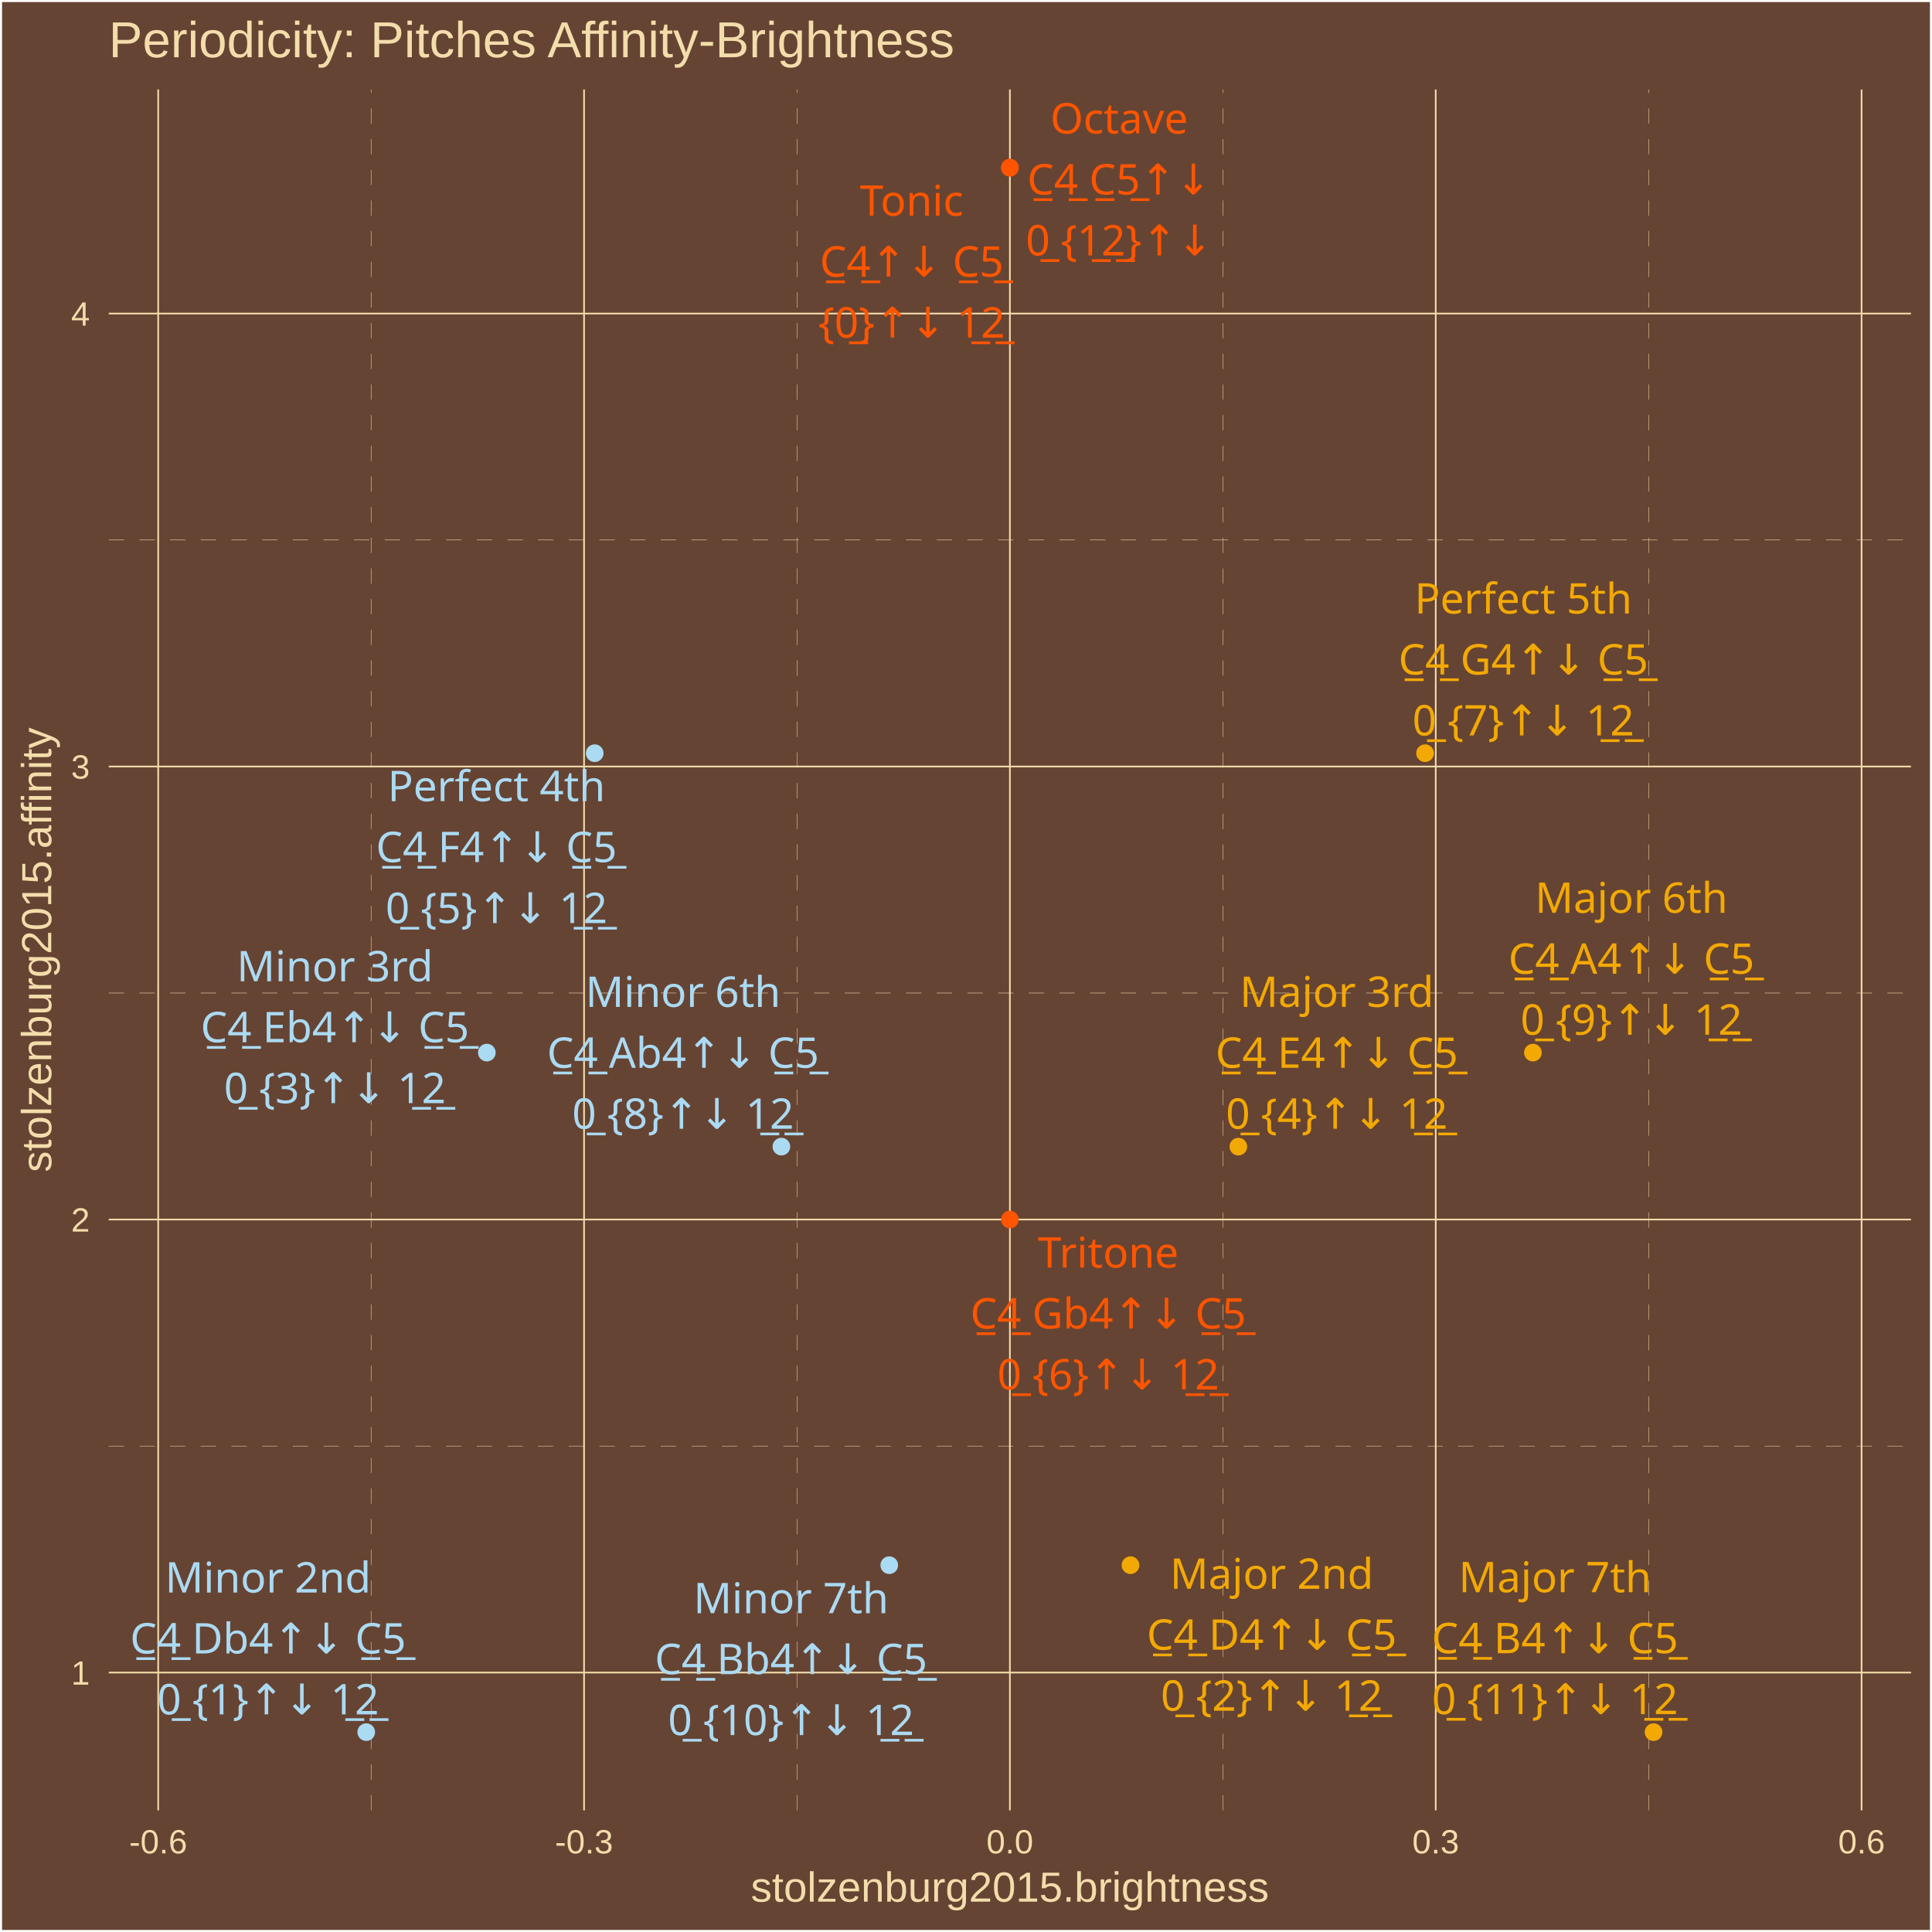
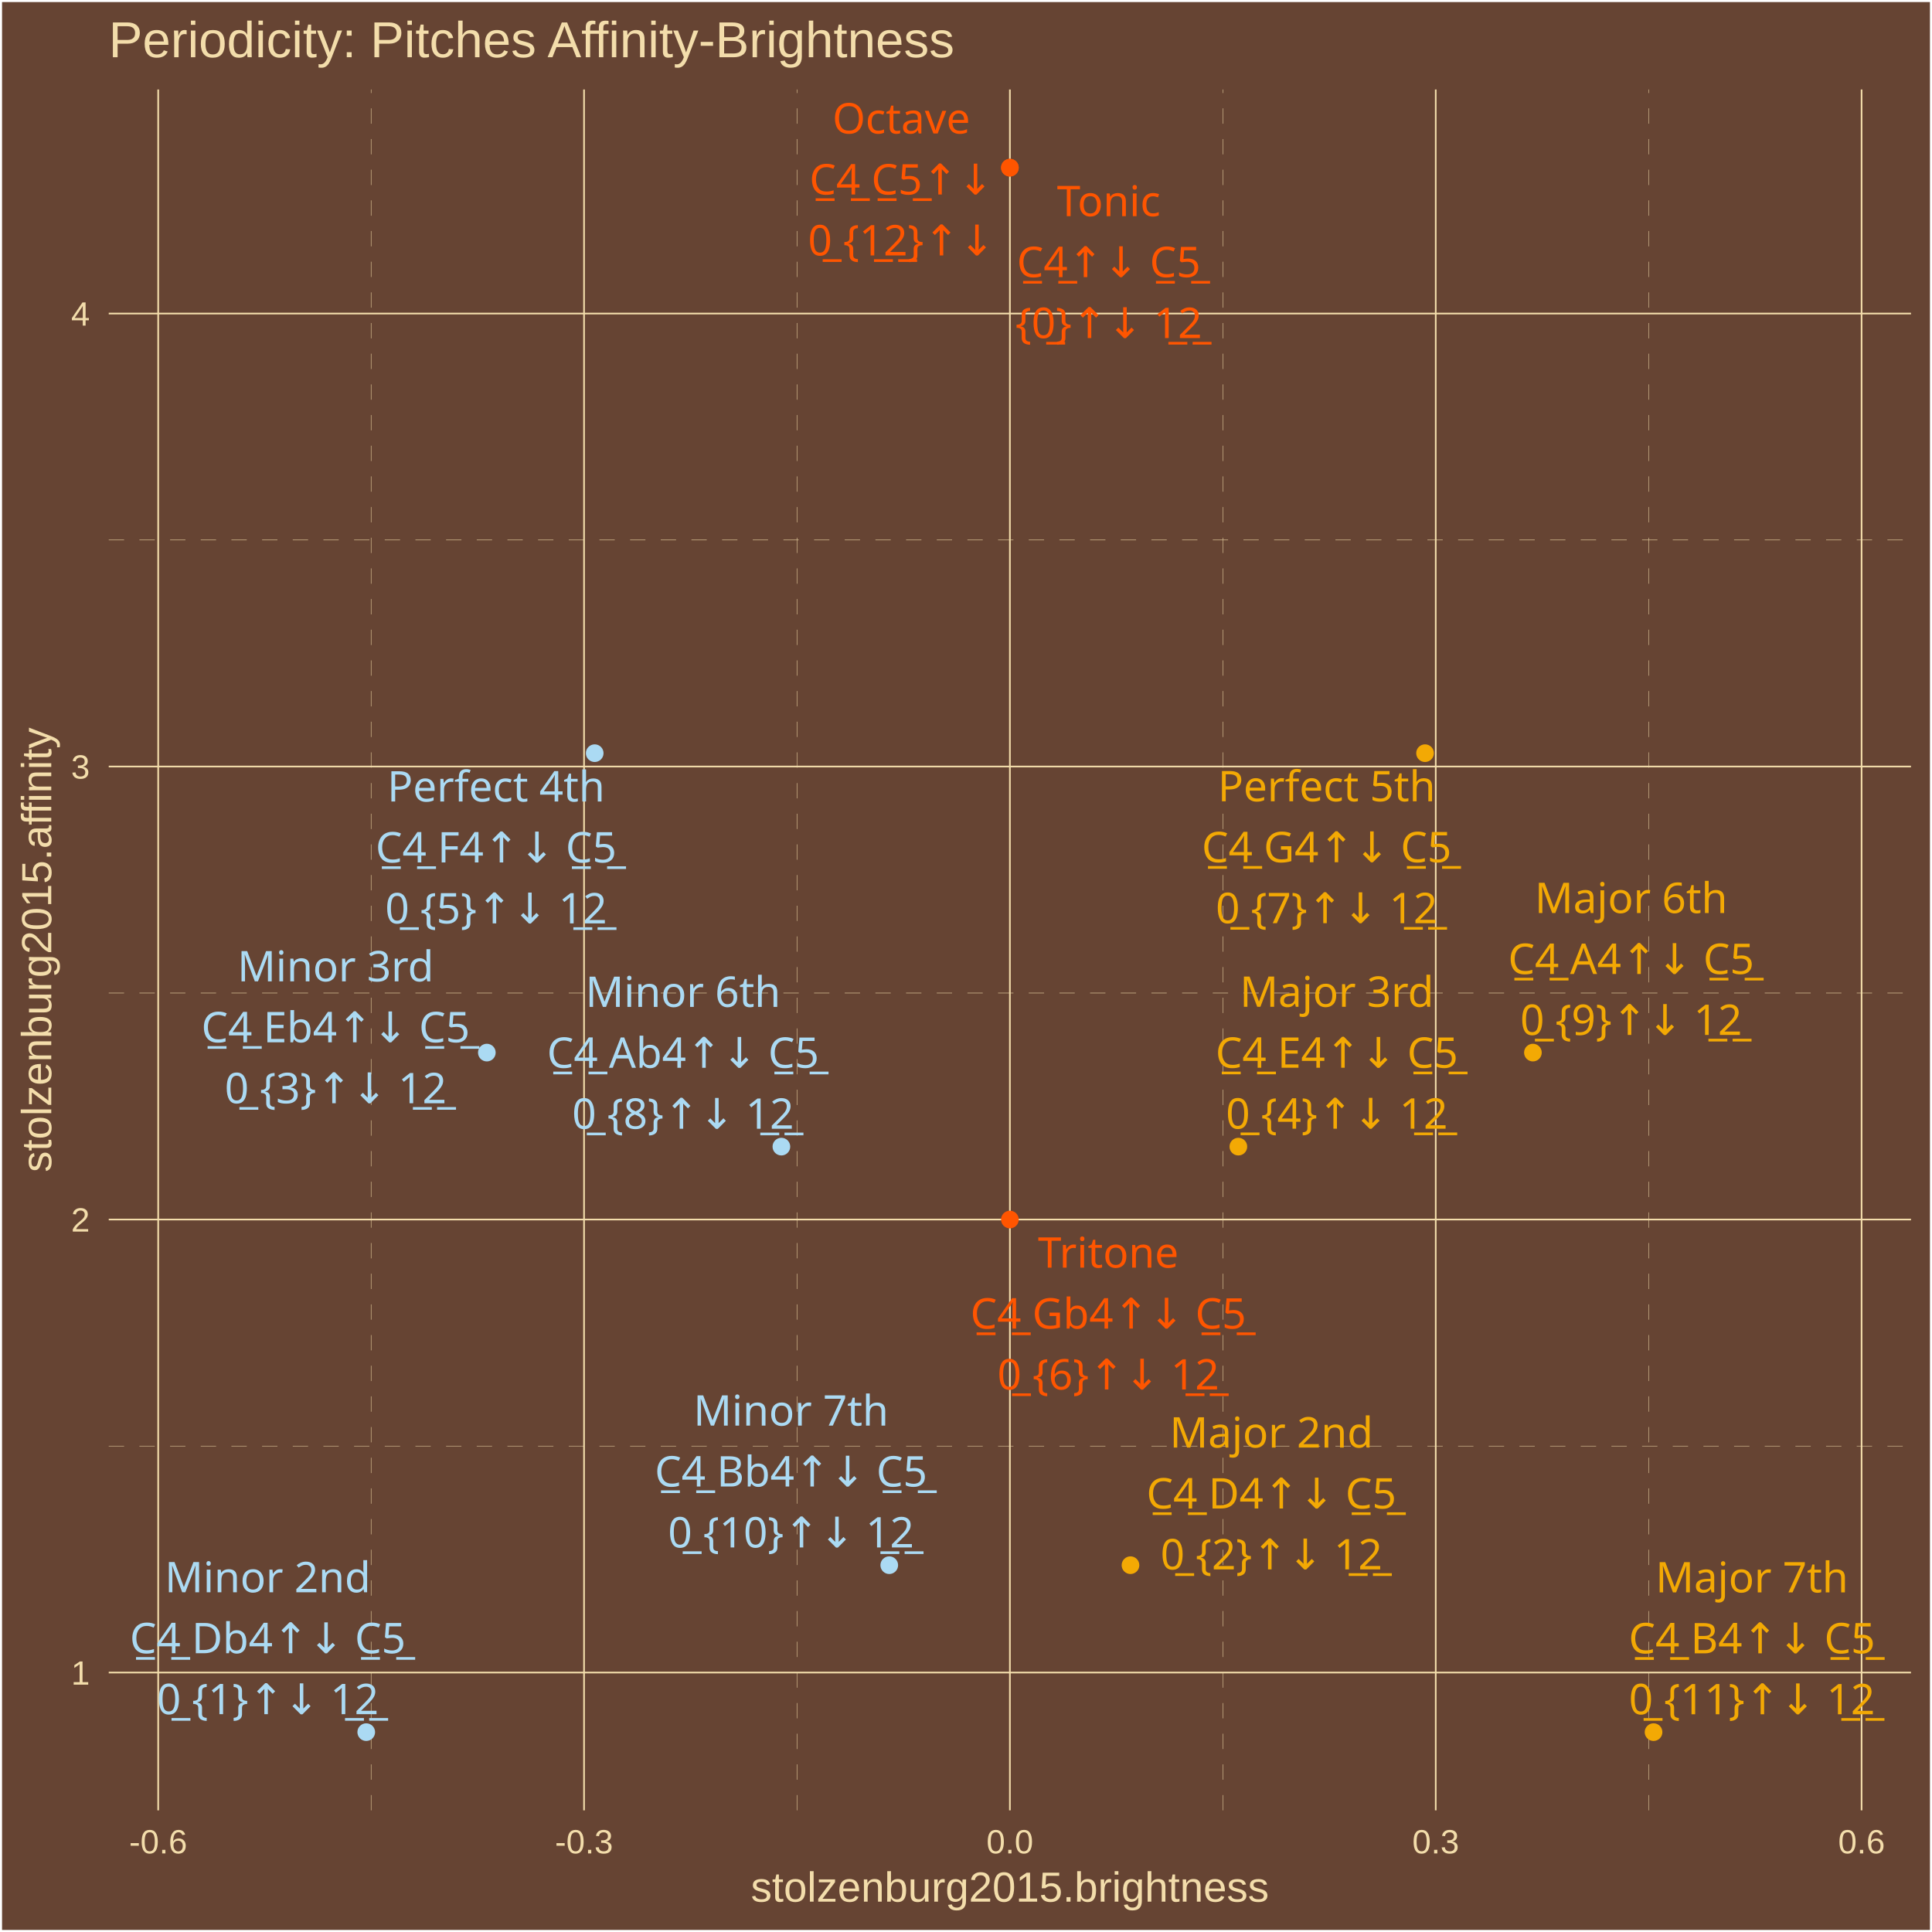
<svg xmlns="http://www.w3.org/2000/svg" class="svglite" width="504.00pt" height="504.00pt" viewBox="0 0 504.00 504.00">
  <defs>
    <style type="text/css">
    .svglite line, .svglite polyline, .svglite polygon, .svglite path, .svglite rect, .svglite circle {
      fill: none;
      stroke: #000000;
      stroke-linecap: round;
      stroke-linejoin: round;
      stroke-miterlimit: 10.00;
    }
    .svglite text {
      white-space: pre;
    }
  </style>
  </defs>
  <rect width="100%" height="100%" style="stroke: none; fill: #664433;" />
  <defs>
    <clipPath id="cpMC4wMHw1MDQuMDB8MC4wMHw1MDQuMDA=">
      <rect x="0.00" y="0.00" width="504.00" height="504.00" />
    </clipPath>
  </defs>
  <g clip-path="url(#cpMC4wMHw1MDQuMDB8MC4wMHw1MDQuMDA=)">
    <rect x="0.00" y="-0" width="504.00" height="504.00" style="stroke-width: 1.07; stroke: #FFFFFF; fill: #664433;" />
  </g>
  <defs>
    <clipPath id="cpMjguMzd8NDk4LjUyfDIzLjM0fDQ3Mi4yNw==">
      <rect x="28.37" y="23.34" width="470.15" height="448.93" />
    </clipPath>
  </defs>
  <g clip-path="url(#cpMjguMzd8NDk4LjUyfDIzLjM0fDQ3Mi4yNw==)">
    <rect x="28.37" y="23.34" width="470.15" height="448.93" style="stroke-width: 1.07; stroke: none; fill: #664433;" />
    <polyline points="28.37,377.23 498.52,377.23 " style="stroke-width: 0.11; stroke: #F3DDAB; stroke-dasharray: 4.00,4.00; stroke-linecap: butt;" />
    <polyline points="28.37,259.05 498.52,259.05 " style="stroke-width: 0.11; stroke: #F3DDAB; stroke-dasharray: 4.00,4.00; stroke-linecap: butt;" />
    <polyline points="28.37,140.87 498.52,140.87 " style="stroke-width: 0.11; stroke: #F3DDAB; stroke-dasharray: 4.00,4.00; stroke-linecap: butt;" />
    <polyline points="96.81,472.27 96.81,23.34 " style="stroke-width: 0.11; stroke: #F3DDAB; stroke-dasharray: 4.00,4.00; stroke-linecap: butt;" />
    <polyline points="207.90,472.27 207.90,23.34 " style="stroke-width: 0.11; stroke: #F3DDAB; stroke-dasharray: 4.00,4.00; stroke-linecap: butt;" />
    <polyline points="318.99,472.27 318.99,23.34 " style="stroke-width: 0.11; stroke: #F3DDAB; stroke-dasharray: 4.00,4.00; stroke-linecap: butt;" />
    <polyline points="430.08,472.27 430.08,23.34 " style="stroke-width: 0.11; stroke: #F3DDAB; stroke-dasharray: 4.00,4.00; stroke-linecap: butt;" />
    <polyline points="28.37,436.32 498.52,436.32 " style="stroke-width: 0.43; stroke: #F3DDAB; stroke-linecap: butt;" />
    <polyline points="28.37,318.14 498.52,318.14 " style="stroke-width: 0.43; stroke: #F3DDAB; stroke-linecap: butt;" />
    <polyline points="28.37,199.96 498.52,199.96 " style="stroke-width: 0.43; stroke: #F3DDAB; stroke-linecap: butt;" />
    <polyline points="28.37,81.79 498.52,81.79 " style="stroke-width: 0.43; stroke: #F3DDAB; stroke-linecap: butt;" />
    <polyline points="41.27,472.27 41.27,23.34 " style="stroke-width: 0.43; stroke: #F3DDAB; stroke-linecap: butt;" />
    <polyline points="152.36,472.27 152.36,23.34 " style="stroke-width: 0.43; stroke: #F3DDAB; stroke-linecap: butt;" />
    <polyline points="263.45,472.27 263.45,23.34 " style="stroke-width: 0.43; stroke: #F3DDAB; stroke-linecap: butt;" />
    <polyline points="374.54,472.27 374.54,23.34 " style="stroke-width: 0.43; stroke: #F3DDAB; stroke-linecap: butt;" />
    <polyline points="485.63,472.27 485.63,23.34 " style="stroke-width: 0.43; stroke: #F3DDAB; stroke-linecap: butt;" />
    <circle cx="263.45" cy="43.74" r="1.95" style="stroke-width: 0.71; stroke: #FF5500; fill: #FF5500;" />
    <circle cx="95.54" cy="451.86" r="1.95" style="stroke-width: 0.71; stroke: #ABDAF3; fill: #ABDAF3;" />
    <circle cx="294.91" cy="408.31" r="1.95" style="stroke-width: 0.71; stroke: #F3A904; fill: #F3A904;" />
    <circle cx="127.00" cy="274.59" r="1.95" style="stroke-width: 0.71; stroke: #ABDAF3; fill: #ABDAF3;" />
    <circle cx="323.05" cy="299.12" r="1.95" style="stroke-width: 0.71; stroke: #F3A904; fill: #F3A904;" />
    <circle cx="155.14" cy="196.48" r="1.95" style="stroke-width: 0.71; stroke: #ABDAF3; fill: #ABDAF3;" />
    <circle cx="263.45" cy="318.14" r="1.95" style="stroke-width: 0.71; stroke: #FF5500; fill: #FF5500;" />
    <circle cx="371.75" cy="196.48" r="1.95" style="stroke-width: 0.71; stroke: #F3A904; fill: #F3A904;" />
    <circle cx="203.84" cy="299.12" r="1.95" style="stroke-width: 0.71; stroke: #ABDAF3; fill: #ABDAF3;" />
    <circle cx="399.89" cy="274.59" r="1.95" style="stroke-width: 0.71; stroke: #F3A904; fill: #F3A904;" />
    <circle cx="231.98" cy="408.31" r="1.95" style="stroke-width: 0.71; stroke: #ABDAF3; fill: #ABDAF3;" />
    <circle cx="431.36" cy="451.86" r="1.95" style="stroke-width: 0.71; stroke: #F3A904; fill: #F3A904;" />
    <circle cx="263.45" cy="43.74" r="1.95" style="stroke-width: 0.71; stroke: #FF5500; fill: #FF5500;" />
-     <text x="237.83" y="56.27" text-anchor="middle" style="font-size: 11.04px;fill: #FF5500; font-family: &quot;Arial Unicode MS&quot;;" textLength="26.97px" lengthAdjust="spacingAndGlyphs">Tonic</text>
-     <text x="237.83" y="72.17" text-anchor="middle" style="font-size: 11.04px;fill: #FF5500; font-family: &quot;Arial Unicode MS&quot;;" textLength="46.99px" lengthAdjust="spacingAndGlyphs">C̲4̲↑↓ C̲5̲</text>
-     <text x="237.83" y="88.07" text-anchor="middle" style="font-size: 11.04px;fill: #FF5500; font-family: &quot;Arial Unicode MS&quot;;" textLength="44.57px" lengthAdjust="spacingAndGlyphs">{0̲}↑↓ 1̲2̲</text>
-     <text x="69.92" y="415.44" text-anchor="middle" style="font-size: 11.04px;fill: #ABDAF3; font-family: &quot;Arial Unicode MS&quot;;" textLength="49.05px" lengthAdjust="spacingAndGlyphs">Minor 2nd</text>
-     <text x="69.92" y="431.34" text-anchor="middle" style="font-size: 11.04px;fill: #ABDAF3; font-family: &quot;Arial Unicode MS&quot;;" textLength="70.29px" lengthAdjust="spacingAndGlyphs">C̲4̲ Db4↑↓ C̲5̲</text>
-     <text x="69.92" y="447.23" text-anchor="middle" style="font-size: 11.04px;fill: #ABDAF3; font-family: &quot;Arial Unicode MS&quot;;" textLength="53.77px" lengthAdjust="spacingAndGlyphs">0̲ {1}↑↓ 1̲2̲</text>
-     <text x="331.75" y="414.47" text-anchor="middle" style="font-size: 11.04px;fill: #F3A904; font-family: &quot;Arial Unicode MS&quot;;" textLength="49.05px" lengthAdjust="spacingAndGlyphs">Major 2nd</text>
-     <text x="331.75" y="430.37" text-anchor="middle" style="font-size: 11.04px;fill: #F3A904; font-family: &quot;Arial Unicode MS&quot;;" textLength="64.15px" lengthAdjust="spacingAndGlyphs">C̲4̲ D4↑↓ C̲5̲</text>
-     <text x="331.75" y="446.27" text-anchor="middle" style="font-size: 11.04px;fill: #F3A904; font-family: &quot;Arial Unicode MS&quot;;" textLength="53.77px" lengthAdjust="spacingAndGlyphs">0̲ {2}↑↓ 1̲2̲</text>
-     <text x="87.36" y="255.99" text-anchor="middle" style="font-size: 11.04px;fill: #ABDAF3; font-family: &quot;Arial Unicode MS&quot;;" textLength="46.58px" lengthAdjust="spacingAndGlyphs">Minor 3rd</text>
-     <text x="87.36" y="271.89" text-anchor="middle" style="font-size: 11.04px;fill: #ABDAF3; font-family: &quot;Arial Unicode MS&quot;;" textLength="69.68px" lengthAdjust="spacingAndGlyphs">C̲4̲ Eb4↑↓ C̲5̲</text>
-     <text x="87.36" y="287.78" text-anchor="middle" style="font-size: 11.04px;fill: #ABDAF3; font-family: &quot;Arial Unicode MS&quot;;" textLength="53.77px" lengthAdjust="spacingAndGlyphs">0̲ {3}↑↓ 1̲2̲</text>
-     <text x="348.72" y="262.67" text-anchor="middle" style="font-size: 11.04px;fill: #F3A904; font-family: &quot;Arial Unicode MS&quot;;" textLength="46.58px" lengthAdjust="spacingAndGlyphs">Major 3rd</text>
-     <text x="348.72" y="278.56" text-anchor="middle" style="font-size: 11.04px;fill: #F3A904; font-family: &quot;Arial Unicode MS&quot;;" textLength="63.55px" lengthAdjust="spacingAndGlyphs">C̲4̲ E4↑↓ C̲5̲</text>
-     <text x="348.72" y="294.46" text-anchor="middle" style="font-size: 11.04px;fill: #F3A904; font-family: &quot;Arial Unicode MS&quot;;" textLength="53.77px" lengthAdjust="spacingAndGlyphs">0̲ {4}↑↓ 1̲2̲</text>
-     <text x="129.51" y="209.00" text-anchor="middle" style="font-size: 11.04px;fill: #ABDAF3; font-family: &quot;Arial Unicode MS&quot;;" textLength="53.35px" lengthAdjust="spacingAndGlyphs">Perfect 4th</text>
-     <text x="129.51" y="224.90" text-anchor="middle" style="font-size: 11.04px;fill: #ABDAF3; font-family: &quot;Arial Unicode MS&quot;;" textLength="62.93px" lengthAdjust="spacingAndGlyphs">C̲4̲ F4↑↓ C̲5̲</text>
-     <text x="129.51" y="240.80" text-anchor="middle" style="font-size: 11.04px;fill: #ABDAF3; font-family: &quot;Arial Unicode MS&quot;;" textLength="53.77px" lengthAdjust="spacingAndGlyphs">0̲ {5}↑↓ 1̲2̲</text>
-     <text x="289.10" y="330.68" text-anchor="middle" style="font-size: 11.04px;fill: #FF5500; font-family: &quot;Arial Unicode MS&quot;;" textLength="34.33px" lengthAdjust="spacingAndGlyphs">Tritone</text>
-     <text x="289.10" y="346.57" text-anchor="middle" style="font-size: 11.04px;fill: #FF5500; font-family: &quot;Arial Unicode MS&quot;;" textLength="70.91px" lengthAdjust="spacingAndGlyphs">C̲4̲ Gb4↑↓ C̲5̲</text>
-     <text x="289.10" y="362.47" text-anchor="middle" style="font-size: 11.04px;fill: #FF5500; font-family: &quot;Arial Unicode MS&quot;;" textLength="53.77px" lengthAdjust="spacingAndGlyphs">0̲ {6}↑↓ 1̲2̲</text>
-     <text x="397.39" y="160.06" text-anchor="middle" style="font-size: 11.04px;fill: #F3A904; font-family: &quot;Arial Unicode MS&quot;;" textLength="53.35px" lengthAdjust="spacingAndGlyphs">Perfect 5th</text>
-     <text x="397.39" y="175.96" text-anchor="middle" style="font-size: 11.04px;fill: #F3A904; font-family: &quot;Arial Unicode MS&quot;;" textLength="64.77px" lengthAdjust="spacingAndGlyphs">C̲4̲ G4↑↓ C̲5̲</text>
-     <text x="397.39" y="191.86" text-anchor="middle" style="font-size: 11.04px;fill: #F3A904; font-family: &quot;Arial Unicode MS&quot;;" textLength="53.77px" lengthAdjust="spacingAndGlyphs">0̲ {7}↑↓ 1̲2̲</text>
+     <text x="289.23" y="56.39" text-anchor="middle" style="font-size: 11.04px;fill: #FF5500; font-family: &quot;Arial Unicode MS&quot;;" textLength="26.97px" lengthAdjust="spacingAndGlyphs">Tonic</text>
+     <text x="289.23" y="72.29" text-anchor="middle" style="font-size: 11.04px;fill: #FF5500; font-family: &quot;Arial Unicode MS&quot;;" textLength="46.99px" lengthAdjust="spacingAndGlyphs">C̲4̲↑↓ C̲5̲</text>
+     <text x="289.23" y="88.19" text-anchor="middle" style="font-size: 11.04px;fill: #FF5500; font-family: &quot;Arial Unicode MS&quot;;" textLength="44.57px" lengthAdjust="spacingAndGlyphs">{0̲}↑↓ 1̲2̲</text>
+     <text x="69.84" y="415.38" text-anchor="middle" style="font-size: 11.04px;fill: #ABDAF3; font-family: &quot;Arial Unicode MS&quot;;" textLength="49.05px" lengthAdjust="spacingAndGlyphs">Minor 2nd</text>
+     <text x="69.84" y="431.28" text-anchor="middle" style="font-size: 11.04px;fill: #ABDAF3; font-family: &quot;Arial Unicode MS&quot;;" textLength="70.29px" lengthAdjust="spacingAndGlyphs">C̲4̲ Db4↑↓ C̲5̲</text>
+     <text x="69.84" y="447.18" text-anchor="middle" style="font-size: 11.04px;fill: #ABDAF3; font-family: &quot;Arial Unicode MS&quot;;" textLength="53.77px" lengthAdjust="spacingAndGlyphs">0̲ {1}↑↓ 1̲2̲</text>
+     <text x="331.67" y="377.62" text-anchor="middle" style="font-size: 11.04px;fill: #F3A904; font-family: &quot;Arial Unicode MS&quot;;" textLength="49.05px" lengthAdjust="spacingAndGlyphs">Major 2nd</text>
+     <text x="331.67" y="393.52" text-anchor="middle" style="font-size: 11.04px;fill: #F3A904; font-family: &quot;Arial Unicode MS&quot;;" textLength="64.15px" lengthAdjust="spacingAndGlyphs">C̲4̲ D4↑↓ C̲5̲</text>
+     <text x="331.67" y="409.41" text-anchor="middle" style="font-size: 11.04px;fill: #F3A904; font-family: &quot;Arial Unicode MS&quot;;" textLength="53.77px" lengthAdjust="spacingAndGlyphs">0̲ {2}↑↓ 1̲2̲</text>
+     <text x="87.55" y="256.00" text-anchor="middle" style="font-size: 11.04px;fill: #ABDAF3; font-family: &quot;Arial Unicode MS&quot;;" textLength="46.58px" lengthAdjust="spacingAndGlyphs">Minor 3rd</text>
+     <text x="87.55" y="271.90" text-anchor="middle" style="font-size: 11.04px;fill: #ABDAF3; font-family: &quot;Arial Unicode MS&quot;;" textLength="69.68px" lengthAdjust="spacingAndGlyphs">C̲4̲ Eb4↑↓ C̲5̲</text>
+     <text x="87.55" y="287.80" text-anchor="middle" style="font-size: 11.04px;fill: #ABDAF3; font-family: &quot;Arial Unicode MS&quot;;" textLength="53.77px" lengthAdjust="spacingAndGlyphs">0̲ {3}↑↓ 1̲2̲</text>
+     <text x="348.73" y="262.65" text-anchor="middle" style="font-size: 11.04px;fill: #F3A904; font-family: &quot;Arial Unicode MS&quot;;" textLength="46.58px" lengthAdjust="spacingAndGlyphs">Major 3rd</text>
+     <text x="348.73" y="278.55" text-anchor="middle" style="font-size: 11.04px;fill: #F3A904; font-family: &quot;Arial Unicode MS&quot;;" textLength="63.55px" lengthAdjust="spacingAndGlyphs">C̲4̲ E4↑↓ C̲5̲</text>
+     <text x="348.73" y="294.44" text-anchor="middle" style="font-size: 11.04px;fill: #F3A904; font-family: &quot;Arial Unicode MS&quot;;" textLength="53.77px" lengthAdjust="spacingAndGlyphs">0̲ {4}↑↓ 1̲2̲</text>
+     <text x="129.41" y="209.09" text-anchor="middle" style="font-size: 11.04px;fill: #ABDAF3; font-family: &quot;Arial Unicode MS&quot;;" textLength="53.35px" lengthAdjust="spacingAndGlyphs">Perfect 4th</text>
+     <text x="129.41" y="224.99" text-anchor="middle" style="font-size: 11.04px;fill: #ABDAF3; font-family: &quot;Arial Unicode MS&quot;;" textLength="62.93px" lengthAdjust="spacingAndGlyphs">C̲4̲ F4↑↓ C̲5̲</text>
+     <text x="129.41" y="240.89" text-anchor="middle" style="font-size: 11.04px;fill: #ABDAF3; font-family: &quot;Arial Unicode MS&quot;;" textLength="53.77px" lengthAdjust="spacingAndGlyphs">0̲ {5}↑↓ 1̲2̲</text>
+     <text x="289.11" y="330.69" text-anchor="middle" style="font-size: 11.04px;fill: #FF5500; font-family: &quot;Arial Unicode MS&quot;;" textLength="34.33px" lengthAdjust="spacingAndGlyphs">Tritone</text>
+     <text x="289.11" y="346.59" text-anchor="middle" style="font-size: 11.04px;fill: #FF5500; font-family: &quot;Arial Unicode MS&quot;;" textLength="70.91px" lengthAdjust="spacingAndGlyphs">C̲4̲ Gb4↑↓ C̲5̲</text>
+     <text x="289.11" y="362.48" text-anchor="middle" style="font-size: 11.04px;fill: #FF5500; font-family: &quot;Arial Unicode MS&quot;;" textLength="53.77px" lengthAdjust="spacingAndGlyphs">0̲ {6}↑↓ 1̲2̲</text>
+     <text x="346.08" y="209.03" text-anchor="middle" style="font-size: 11.04px;fill: #F3A904; font-family: &quot;Arial Unicode MS&quot;;" textLength="53.35px" lengthAdjust="spacingAndGlyphs">Perfect 5th</text>
+     <text x="346.08" y="224.93" text-anchor="middle" style="font-size: 11.04px;fill: #F3A904; font-family: &quot;Arial Unicode MS&quot;;" textLength="64.77px" lengthAdjust="spacingAndGlyphs">C̲4̲ G4↑↓ C̲5̲</text>
+     <text x="346.08" y="240.83" text-anchor="middle" style="font-size: 11.04px;fill: #F3A904; font-family: &quot;Arial Unicode MS&quot;;" textLength="53.77px" lengthAdjust="spacingAndGlyphs">0̲ {7}↑↓ 1̲2̲</text>
    <text x="178.18" y="262.67" text-anchor="middle" style="font-size: 11.04px;fill: #ABDAF3; font-family: &quot;Arial Unicode MS&quot;;" textLength="45.98px" lengthAdjust="spacingAndGlyphs">Minor 6th</text>
    <text x="178.18" y="278.56" text-anchor="middle" style="font-size: 11.04px;fill: #ABDAF3; font-family: &quot;Arial Unicode MS&quot;;" textLength="69.68px" lengthAdjust="spacingAndGlyphs">C̲4̲ Ab4↑↓ C̲5̲</text>
    <text x="178.18" y="294.46" text-anchor="middle" style="font-size: 11.04px;fill: #ABDAF3; font-family: &quot;Arial Unicode MS&quot;;" textLength="53.77px" lengthAdjust="spacingAndGlyphs">0̲ {8}↑↓ 1̲2̲</text>
-     <text x="425.58" y="238.13" text-anchor="middle" style="font-size: 11.04px;fill: #F3A904; font-family: &quot;Arial Unicode MS&quot;;" textLength="45.98px" lengthAdjust="spacingAndGlyphs">Major 6th</text>
-     <text x="425.58" y="254.03" text-anchor="middle" style="font-size: 11.04px;fill: #F3A904; font-family: &quot;Arial Unicode MS&quot;;" textLength="63.55px" lengthAdjust="spacingAndGlyphs">C̲4̲ A4↑↓ C̲5̲</text>
-     <text x="425.58" y="269.93" text-anchor="middle" style="font-size: 11.04px;fill: #F3A904; font-family: &quot;Arial Unicode MS&quot;;" textLength="53.77px" lengthAdjust="spacingAndGlyphs">0̲ {9}↑↓ 1̲2̲</text>
-     <text x="206.36" y="420.83" text-anchor="middle" style="font-size: 11.04px;fill: #ABDAF3; font-family: &quot;Arial Unicode MS&quot;;" textLength="45.98px" lengthAdjust="spacingAndGlyphs">Minor 7th</text>
-     <text x="206.36" y="436.73" text-anchor="middle" style="font-size: 11.04px;fill: #ABDAF3; font-family: &quot;Arial Unicode MS&quot;;" textLength="69.68px" lengthAdjust="spacingAndGlyphs">C̲4̲ Bb4↑↓ C̲5̲</text>
-     <text x="206.36" y="452.63" text-anchor="middle" style="font-size: 11.04px;fill: #ABDAF3; font-family: &quot;Arial Unicode MS&quot;;" textLength="59.90px" lengthAdjust="spacingAndGlyphs">0̲ {10}↑↓ 1̲2̲</text>
-     <text x="405.65" y="415.37" text-anchor="middle" style="font-size: 11.04px;fill: #F3A904; font-family: &quot;Arial Unicode MS&quot;;" textLength="45.98px" lengthAdjust="spacingAndGlyphs">Major 7th</text>
-     <text x="405.65" y="431.27" text-anchor="middle" style="font-size: 11.04px;fill: #F3A904; font-family: &quot;Arial Unicode MS&quot;;" textLength="63.55px" lengthAdjust="spacingAndGlyphs">C̲4̲ B4↑↓ C̲5̲</text>
-     <text x="405.65" y="447.16" text-anchor="middle" style="font-size: 11.04px;fill: #F3A904; font-family: &quot;Arial Unicode MS&quot;;" textLength="59.90px" lengthAdjust="spacingAndGlyphs">0̲ {11}↑↓ 1̲2̲</text>
-     <text x="291.95" y="34.83" text-anchor="middle" style="font-size: 11.04px;fill: #FF5500; font-family: &quot;Arial Unicode MS&quot;;" textLength="34.95px" lengthAdjust="spacingAndGlyphs">Octave</text>
-     <text x="291.95" y="50.73" text-anchor="middle" style="font-size: 11.04px;fill: #FF5500; font-family: &quot;Arial Unicode MS&quot;;" textLength="46.99px" lengthAdjust="spacingAndGlyphs">C̲4̲ C̲5̲↑↓</text>
-     <text x="291.95" y="66.63" text-anchor="middle" style="font-size: 11.04px;fill: #FF5500; font-family: &quot;Arial Unicode MS&quot;;" textLength="44.57px" lengthAdjust="spacingAndGlyphs">0̲ {1̲2̲}↑↓</text>
+     <text x="425.51" y="238.18" text-anchor="middle" style="font-size: 11.04px;fill: #F3A904; font-family: &quot;Arial Unicode MS&quot;;" textLength="45.98px" lengthAdjust="spacingAndGlyphs">Major 6th</text>
+     <text x="425.51" y="254.08" text-anchor="middle" style="font-size: 11.04px;fill: #F3A904; font-family: &quot;Arial Unicode MS&quot;;" textLength="63.55px" lengthAdjust="spacingAndGlyphs">C̲4̲ A4↑↓ C̲5̲</text>
+     <text x="425.51" y="269.98" text-anchor="middle" style="font-size: 11.04px;fill: #F3A904; font-family: &quot;Arial Unicode MS&quot;;" textLength="53.77px" lengthAdjust="spacingAndGlyphs">0̲ {9}↑↓ 1̲2̲</text>
+     <text x="206.35" y="371.90" text-anchor="middle" style="font-size: 11.04px;fill: #ABDAF3; font-family: &quot;Arial Unicode MS&quot;;" textLength="45.98px" lengthAdjust="spacingAndGlyphs">Minor 7th</text>
+     <text x="206.35" y="387.79" text-anchor="middle" style="font-size: 11.04px;fill: #ABDAF3; font-family: &quot;Arial Unicode MS&quot;;" textLength="69.68px" lengthAdjust="spacingAndGlyphs">C̲4̲ Bb4↑↓ C̲5̲</text>
+     <text x="206.35" y="403.69" text-anchor="middle" style="font-size: 11.04px;fill: #ABDAF3; font-family: &quot;Arial Unicode MS&quot;;" textLength="59.90px" lengthAdjust="spacingAndGlyphs">0̲ {10}↑↓ 1̲2̲</text>
+     <text x="457.02" y="415.41" text-anchor="middle" style="font-size: 11.04px;fill: #F3A904; font-family: &quot;Arial Unicode MS&quot;;" textLength="45.98px" lengthAdjust="spacingAndGlyphs">Major 7th</text>
+     <text x="457.02" y="431.30" text-anchor="middle" style="font-size: 11.04px;fill: #F3A904; font-family: &quot;Arial Unicode MS&quot;;" textLength="63.55px" lengthAdjust="spacingAndGlyphs">C̲4̲ B4↑↓ C̲5̲</text>
+     <text x="457.02" y="447.20" text-anchor="middle" style="font-size: 11.04px;fill: #F3A904; font-family: &quot;Arial Unicode MS&quot;;" textLength="59.90px" lengthAdjust="spacingAndGlyphs">0̲ {11}↑↓ 1̲2̲</text>
+     <text x="235.12" y="34.83" text-anchor="middle" style="font-size: 11.04px;fill: #FF5500; font-family: &quot;Arial Unicode MS&quot;;" textLength="34.95px" lengthAdjust="spacingAndGlyphs">Octave</text>
+     <text x="235.12" y="50.73" text-anchor="middle" style="font-size: 11.04px;fill: #FF5500; font-family: &quot;Arial Unicode MS&quot;;" textLength="46.99px" lengthAdjust="spacingAndGlyphs">C̲4̲ C̲5̲↑↓</text>
+     <text x="235.12" y="66.63" text-anchor="middle" style="font-size: 11.04px;fill: #FF5500; font-family: &quot;Arial Unicode MS&quot;;" textLength="44.57px" lengthAdjust="spacingAndGlyphs">0̲ {1̲2̲}↑↓</text>
  </g>
  <g clip-path="url(#cpMC4wMHw1MDQuMDB8MC4wMHw1MDQuMDA=)">
    <text x="23.44" y="439.47" text-anchor="end" style="font-size: 8.80px;fill: #F3DDAB; font-family: &quot;Arial&quot;;" textLength="4.90px" lengthAdjust="spacingAndGlyphs">1</text>
    <text x="23.44" y="321.29" text-anchor="end" style="font-size: 8.80px;fill: #F3DDAB; font-family: &quot;Arial&quot;;" textLength="4.90px" lengthAdjust="spacingAndGlyphs">2</text>
    <text x="23.44" y="203.12" text-anchor="end" style="font-size: 8.80px;fill: #F3DDAB; font-family: &quot;Arial&quot;;" textLength="4.90px" lengthAdjust="spacingAndGlyphs">3</text>
    <text x="23.44" y="84.94" text-anchor="end" style="font-size: 8.80px;fill: #F3DDAB; font-family: &quot;Arial&quot;;" textLength="4.90px" lengthAdjust="spacingAndGlyphs">4</text>
    <text x="41.27" y="483.50" text-anchor="middle" style="font-size: 8.80px;fill: #F3DDAB; font-family: &quot;Arial&quot;;" textLength="15.16px" lengthAdjust="spacingAndGlyphs">-0.6</text>
    <text x="152.36" y="483.50" text-anchor="middle" style="font-size: 8.80px;fill: #F3DDAB; font-family: &quot;Arial&quot;;" textLength="15.16px" lengthAdjust="spacingAndGlyphs">-0.3</text>
    <text x="263.45" y="483.50" text-anchor="middle" style="font-size: 8.80px;fill: #F3DDAB; font-family: &quot;Arial&quot;;" textLength="12.23px" lengthAdjust="spacingAndGlyphs">0.0</text>
    <text x="374.54" y="483.50" text-anchor="middle" style="font-size: 8.80px;fill: #F3DDAB; font-family: &quot;Arial&quot;;" textLength="12.23px" lengthAdjust="spacingAndGlyphs">0.3</text>
    <text x="485.63" y="483.50" text-anchor="middle" style="font-size: 8.80px;fill: #F3DDAB; font-family: &quot;Arial&quot;;" textLength="12.23px" lengthAdjust="spacingAndGlyphs">0.6</text>
    <text x="263.45" y="496.09" text-anchor="middle" style="font-size: 11.00px;fill: #F3DDAB; font-family: &quot;Arial&quot;;" textLength="135.17px" lengthAdjust="spacingAndGlyphs">stolzenburg2015.brightness</text>
    <text transform="translate(13.37,247.80) rotate(-90)" text-anchor="middle" style="font-size: 11.00px;fill: #F3DDAB; font-family: &quot;Arial&quot;;" textLength="116.19px" lengthAdjust="spacingAndGlyphs">stolzenburg2015.affinity</text>
    <text x="28.37" y="14.94" style="font-size: 13.20px;fill: #F3DDAB; font-family: &quot;Arial&quot;;" textLength="221.40px" lengthAdjust="spacingAndGlyphs">Periodicity: Pitches Affinity-Brightness</text>
  </g>
</svg>
